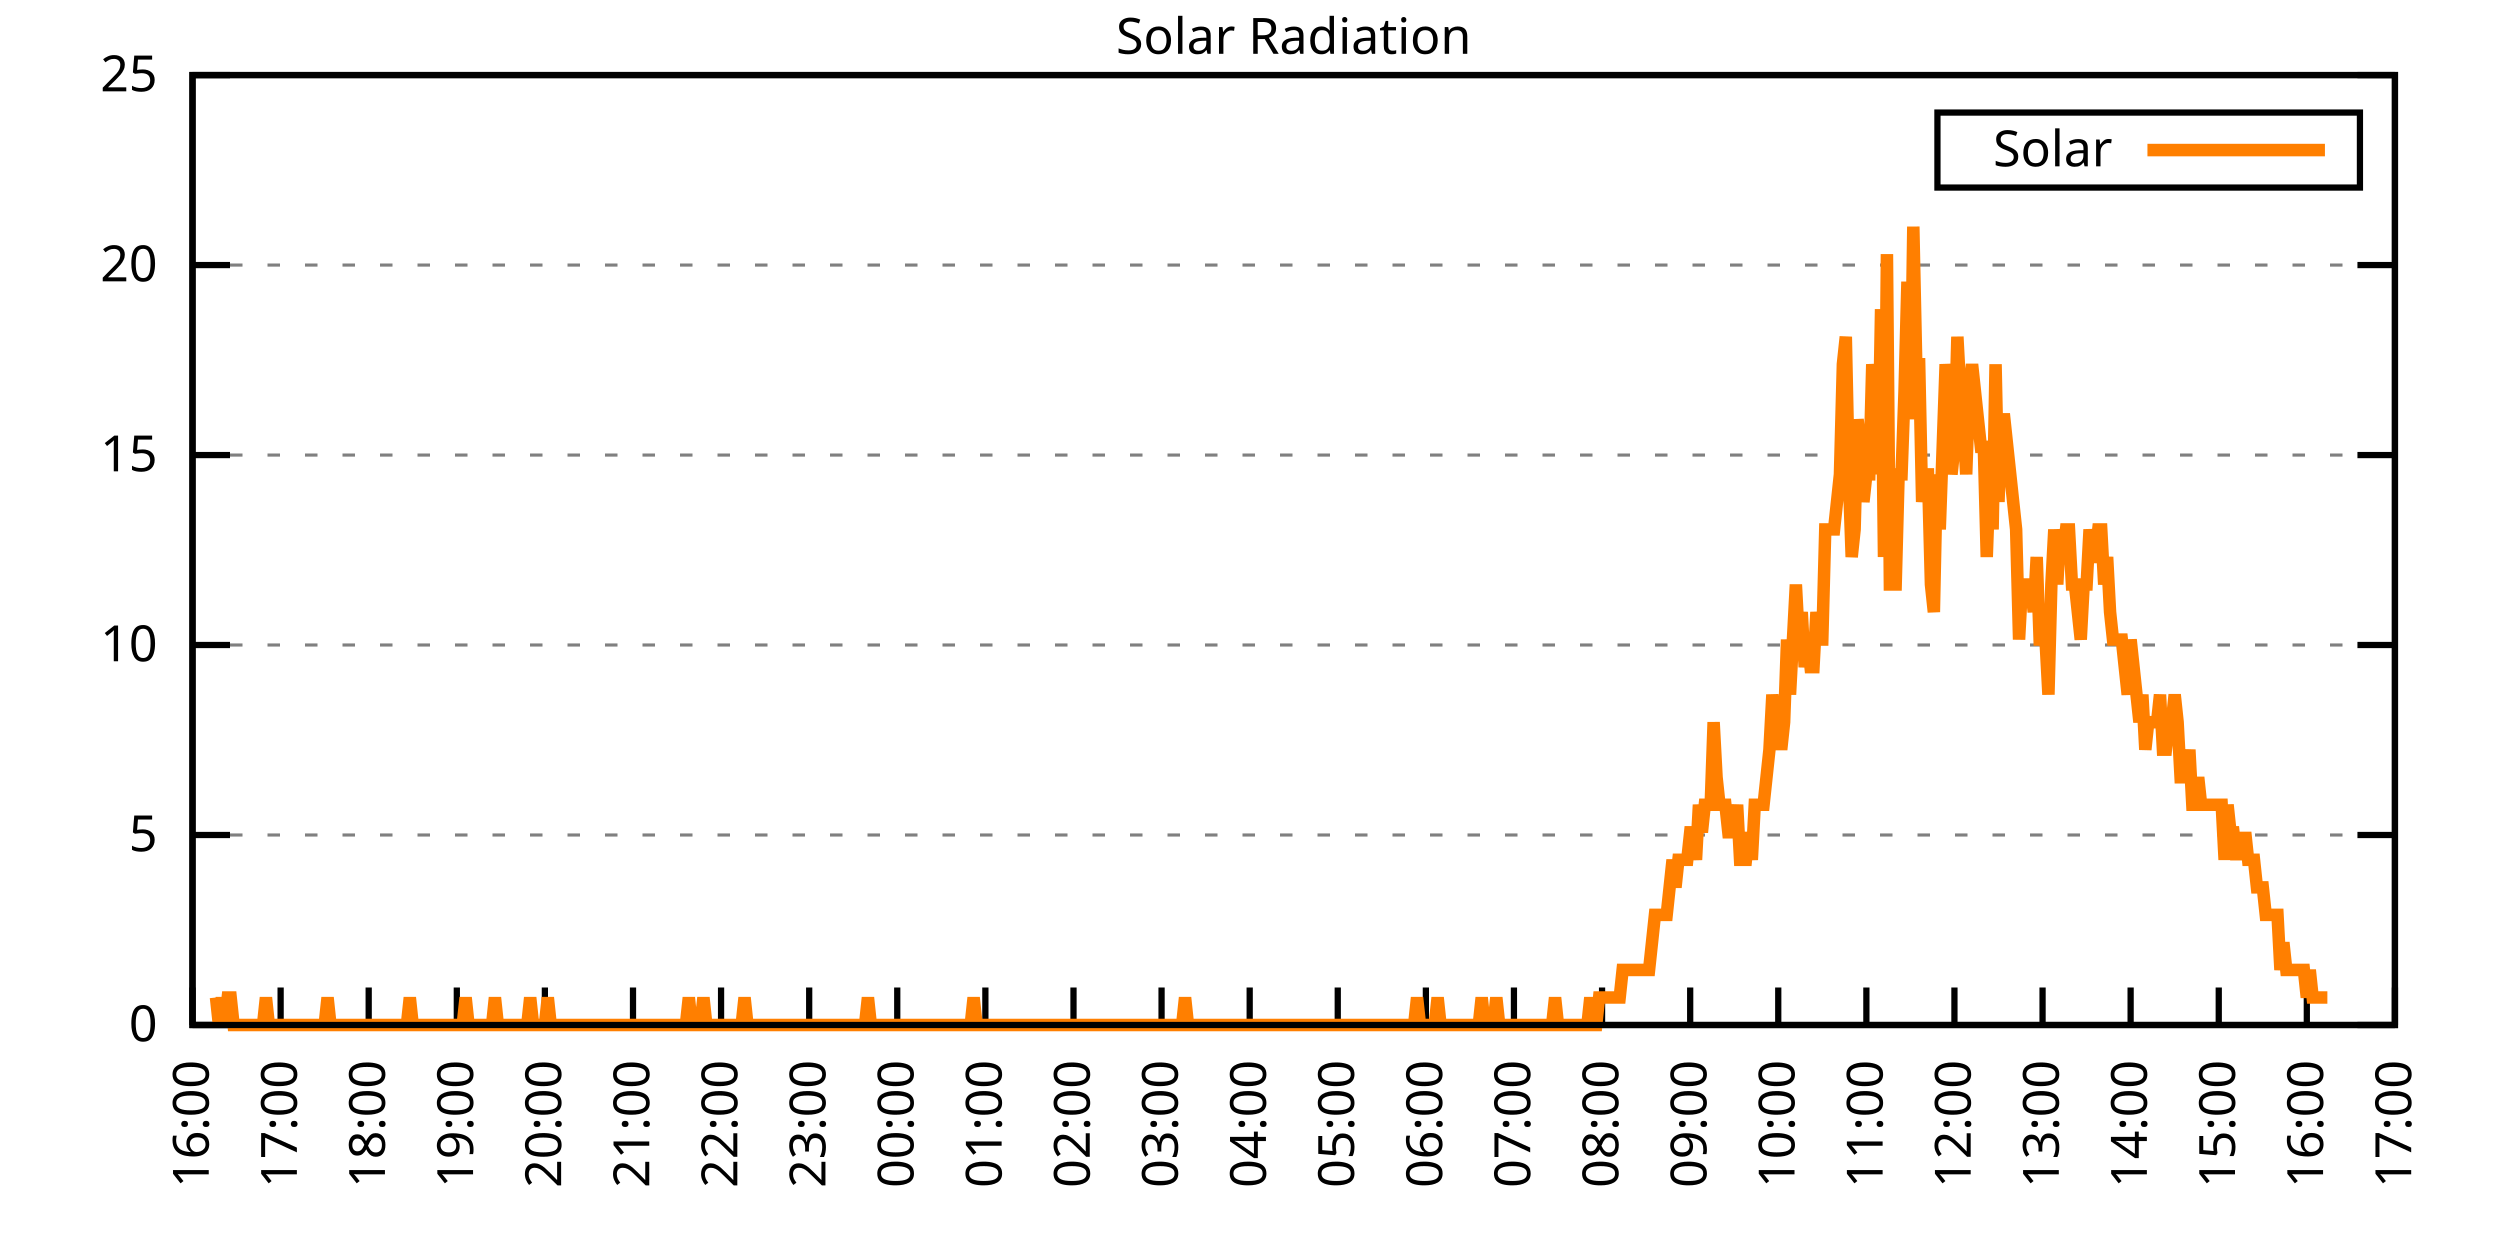
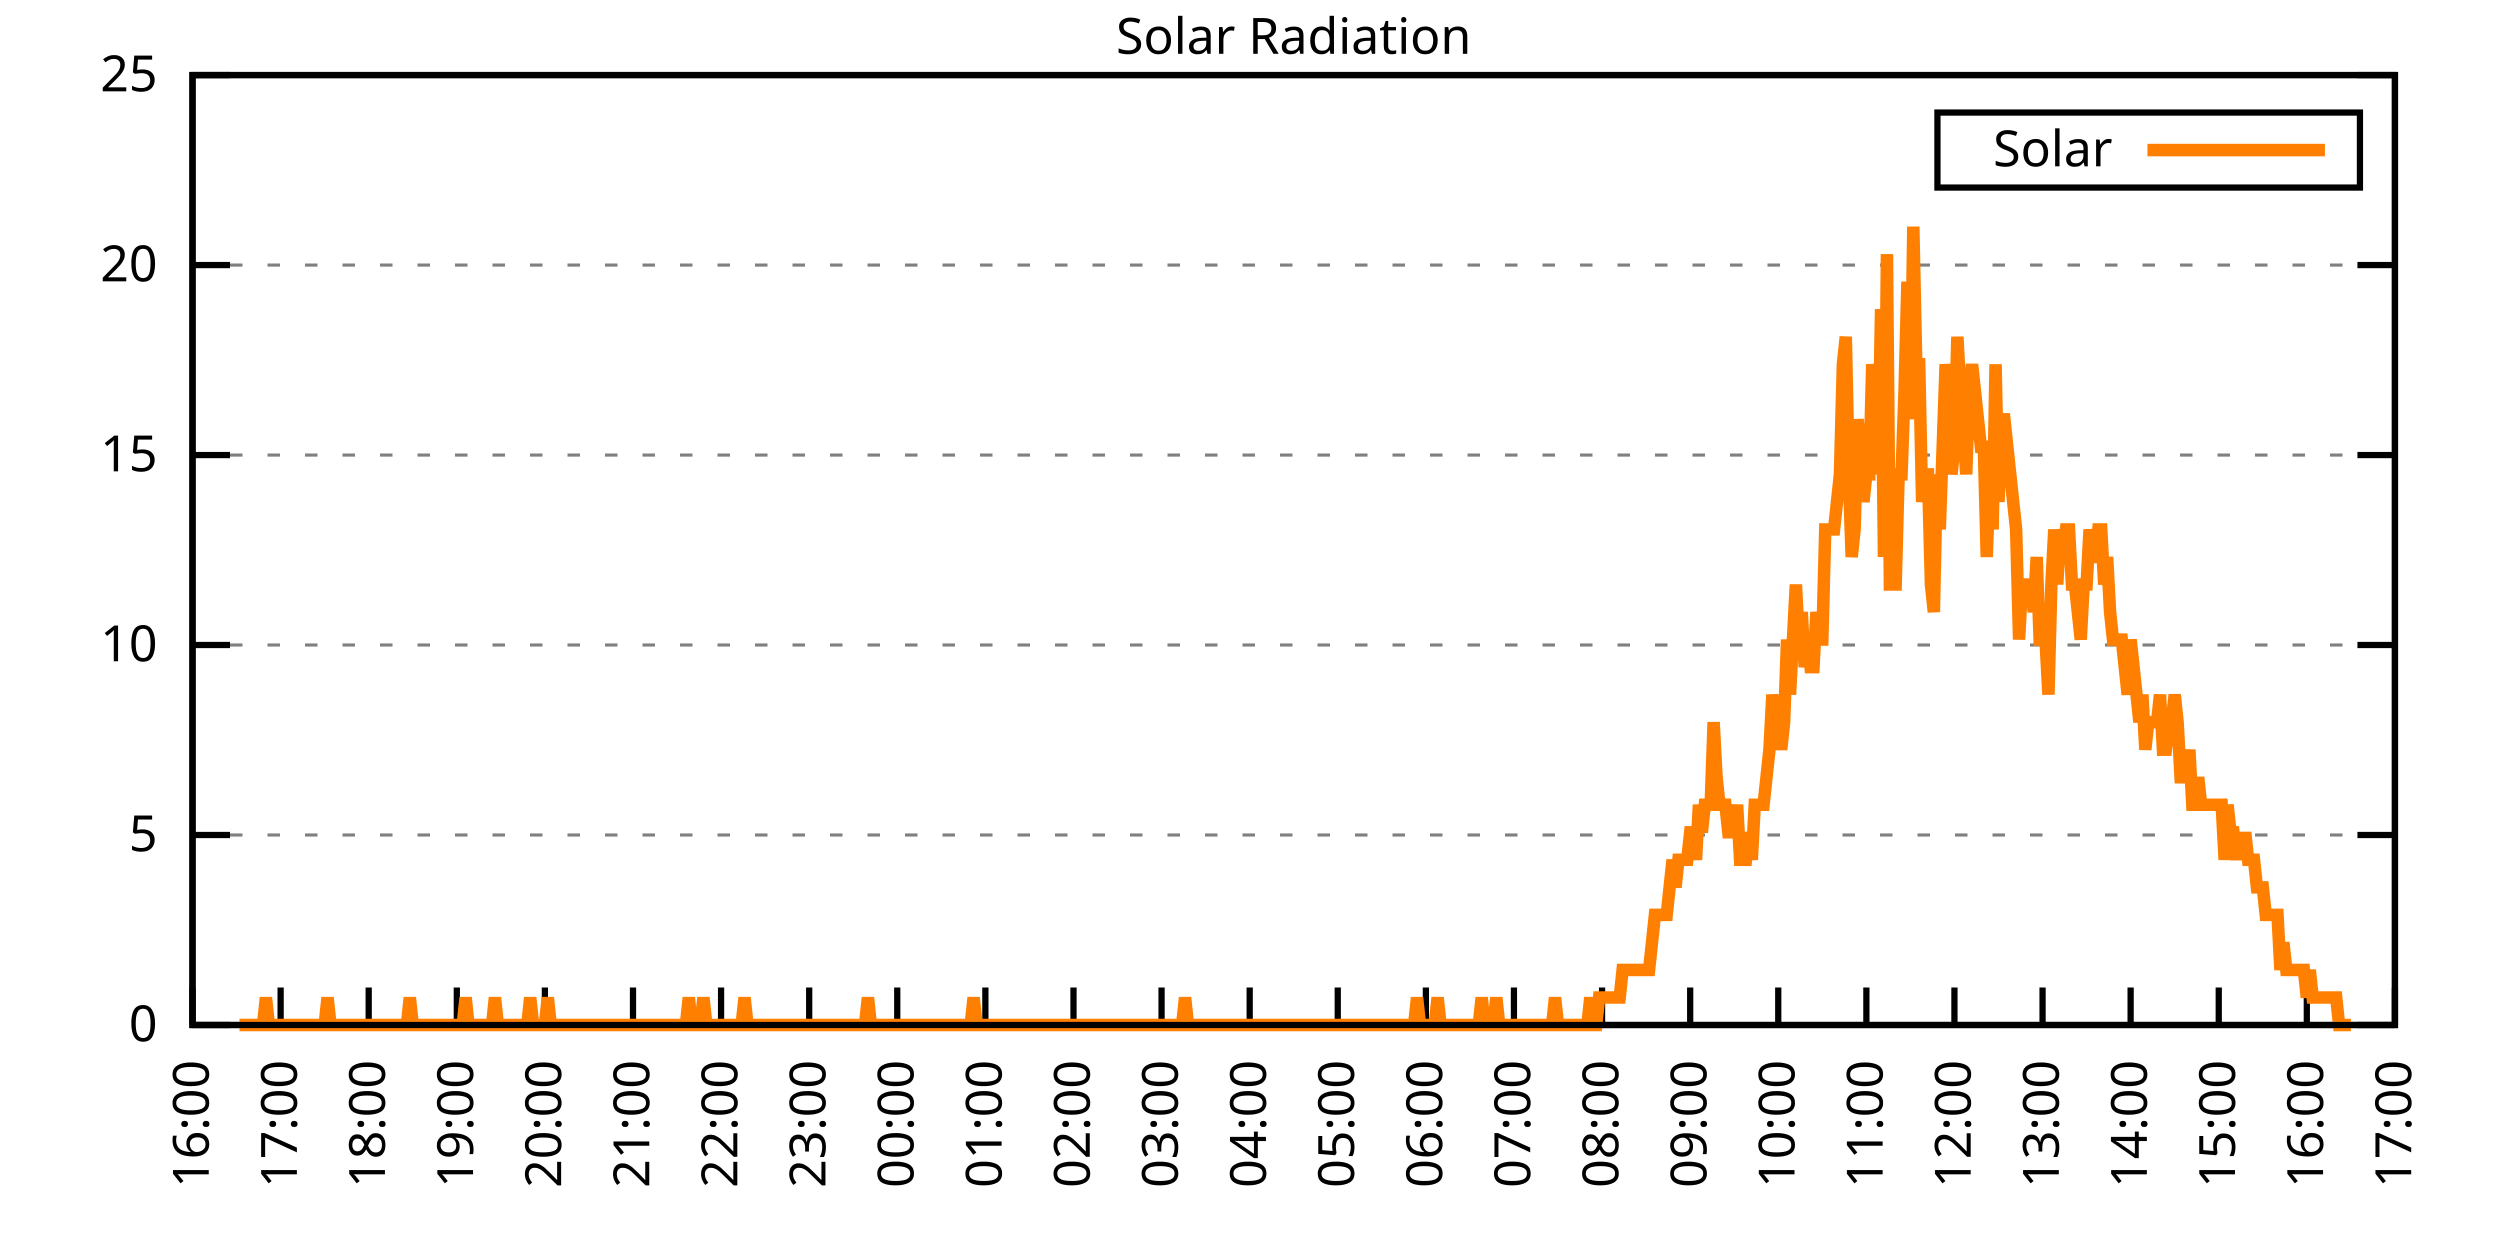
<svg xmlns="http://www.w3.org/2000/svg" xmlns:xlink="http://www.w3.org/1999/xlink" width="400" height="200" viewBox="0 0 400 200">
  <g id="gnuplot_canvas">
    <rect x="0" y="0" width="400" height="200" fill="none" />
    <defs>
      <circle id="gpDot" r="0.5" stroke-width="0.5" stroke="currentColor" />
      <path id="gpPt0" stroke-width="0.333" stroke="currentColor" d="M-1,0 h2 M0,-1 v2" />
      <path id="gpPt1" stroke-width="0.333" stroke="currentColor" d="M-1,-1 L1,1 M1,-1 L-1,1" />
      <path id="gpPt2" stroke-width="0.333" stroke="currentColor" d="M-1,0 L1,0 M0,-1 L0,1 M-1,-1 L1,1 M-1,1 L1,-1" />
      <rect id="gpPt3" stroke-width="0.333" stroke="currentColor" x="-1" y="-1" width="2" height="2" />
      <rect id="gpPt4" stroke-width="0.333" stroke="currentColor" fill="currentColor" x="-1" y="-1" width="2" height="2" />
      <circle id="gpPt5" stroke-width="0.333" stroke="currentColor" cx="0" cy="0" r="1" />
      <use xlink:href="#gpPt5" id="gpPt6" fill="currentColor" stroke="none" />
      <path id="gpPt7" stroke-width="0.333" stroke="currentColor" d="M0,-1.33 L-1.33,0.67 L1.33,0.67 z" />
      <use xlink:href="#gpPt7" id="gpPt8" fill="currentColor" stroke="none" />
      <use xlink:href="#gpPt7" id="gpPt9" stroke="currentColor" transform="rotate(180)" />
      <use xlink:href="#gpPt9" id="gpPt10" fill="currentColor" stroke="none" />
      <use xlink:href="#gpPt3" id="gpPt11" stroke="currentColor" transform="rotate(45)" />
      <use xlink:href="#gpPt11" id="gpPt12" fill="currentColor" stroke="none" />
      <path id="gpPt13" stroke-width="0.333" stroke="currentColor" d="M0,1.330 L1.265,0.411 L0.782,-1.067 L-0.782,-1.076 L-1.265,0.411 z" />
      <use xlink:href="#gpPt13" id="gpPt14" fill="currentColor" stroke="none" />
      <filter id="textbox" filterUnits="objectBoundingBox" x="0" y="0" height="1" width="1">
        <feFlood flood-color="white" flood-opacity="1" result="bgnd" />
        <feComposite in="SourceGraphic" in2="bgnd" operator="atop" />
      </filter>
      <filter id="greybox" filterUnits="objectBoundingBox" x="0" y="0" height="1" width="1">
        <feFlood flood-color="lightgrey" flood-opacity="1" result="grey" />
        <feComposite in="SourceGraphic" in2="grey" operator="atop" />
      </filter>
    </defs>
    <g fill="none" color="white" stroke="currentColor" stroke-width="1.00" stroke-linecap="butt" stroke-linejoin="miter">
</g>
    <g fill="none" color="black" stroke="currentColor" stroke-width="1.00" stroke-linecap="butt" stroke-linejoin="miter">
      <g stroke="none" shape-rendering="crispEdges">
        <polygon fill="rgb(255, 255, 255)" points="30.80,164.00 383.18,164.00 383.18,12.02 30.80,12.02 " />
      </g>
    </g>
    <g fill="none" color="black" stroke="currentColor" stroke-width="1.00" stroke-linecap="butt" stroke-linejoin="miter">
</g>
    <g fill="none" color="black" stroke="black" stroke-width="0.50" stroke-linecap="butt" stroke-linejoin="miter">
</g>
    <g fill="none" color="gray" stroke="currentColor" stroke-width="0.50" stroke-linecap="butt" stroke-linejoin="miter">
      <path stroke="gray" stroke-dasharray="2,4" class="gridline" d="M30.80,164.00 L383.19,164.00  " />
    </g>
    <g fill="none" color="gray" stroke="gray" stroke-width="1.00" stroke-linecap="butt" stroke-linejoin="miter">
</g>
    <g fill="none" color="black" stroke="currentColor" stroke-width="1.00" stroke-linecap="butt" stroke-linejoin="miter">
      <path stroke="black" d="M30.80,164.00 L36.80,164.00 M383.19,164.00 L377.19,164.00  " />
      <g transform="translate(25.20,166.60)" stroke="none" fill="black" font-family="Sans" font-size="8.00" text-anchor="end">
        <text>
          <tspan font-family="Sans"> 0</tspan>
        </text>
      </g>
    </g>
    <g fill="none" color="black" stroke="currentColor" stroke-width="1.00" stroke-linecap="butt" stroke-linejoin="miter">
</g>
    <g fill="none" color="black" stroke="black" stroke-width="0.50" stroke-linecap="butt" stroke-linejoin="miter">
</g>
    <g fill="none" color="gray" stroke="currentColor" stroke-width="0.50" stroke-linecap="butt" stroke-linejoin="miter">
      <path stroke="gray" stroke-dasharray="2,4" class="gridline" d="M30.80,133.60 L383.19,133.60  " />
    </g>
    <g fill="none" color="gray" stroke="gray" stroke-width="1.00" stroke-linecap="butt" stroke-linejoin="miter">
</g>
    <g fill="none" color="black" stroke="currentColor" stroke-width="1.00" stroke-linecap="butt" stroke-linejoin="miter">
      <path stroke="black" d="M30.80,133.60 L36.80,133.60 M383.19,133.60 L377.19,133.60  " />
      <g transform="translate(25.20,136.20)" stroke="none" fill="black" font-family="Sans" font-size="8.00" text-anchor="end">
        <text>
          <tspan font-family="Sans"> 5</tspan>
        </text>
      </g>
    </g>
    <g fill="none" color="black" stroke="currentColor" stroke-width="1.00" stroke-linecap="butt" stroke-linejoin="miter">
</g>
    <g fill="none" color="black" stroke="black" stroke-width="0.50" stroke-linecap="butt" stroke-linejoin="miter">
</g>
    <g fill="none" color="gray" stroke="currentColor" stroke-width="0.50" stroke-linecap="butt" stroke-linejoin="miter">
      <path stroke="gray" stroke-dasharray="2,4" class="gridline" d="M30.80,103.20 L383.19,103.20  " />
    </g>
    <g fill="none" color="gray" stroke="gray" stroke-width="1.00" stroke-linecap="butt" stroke-linejoin="miter">
</g>
    <g fill="none" color="black" stroke="currentColor" stroke-width="1.00" stroke-linecap="butt" stroke-linejoin="miter">
      <path stroke="black" d="M30.80,103.20 L36.80,103.20 M383.19,103.20 L377.19,103.20  " />
      <g transform="translate(25.20,105.80)" stroke="none" fill="black" font-family="Sans" font-size="8.00" text-anchor="end">
        <text>
          <tspan font-family="Sans"> 10</tspan>
        </text>
      </g>
    </g>
    <g fill="none" color="black" stroke="currentColor" stroke-width="1.00" stroke-linecap="butt" stroke-linejoin="miter">
</g>
    <g fill="none" color="black" stroke="black" stroke-width="0.50" stroke-linecap="butt" stroke-linejoin="miter">
</g>
    <g fill="none" color="gray" stroke="currentColor" stroke-width="0.50" stroke-linecap="butt" stroke-linejoin="miter">
      <path stroke="gray" stroke-dasharray="2,4" class="gridline" d="M30.80,72.81 L383.19,72.81  " />
    </g>
    <g fill="none" color="gray" stroke="gray" stroke-width="1.00" stroke-linecap="butt" stroke-linejoin="miter">
</g>
    <g fill="none" color="black" stroke="currentColor" stroke-width="1.00" stroke-linecap="butt" stroke-linejoin="miter">
      <path stroke="black" d="M30.80,72.81 L36.80,72.81 M383.19,72.81 L377.19,72.81  " />
      <g transform="translate(25.20,75.41)" stroke="none" fill="black" font-family="Sans" font-size="8.00" text-anchor="end">
        <text>
          <tspan font-family="Sans"> 15</tspan>
        </text>
      </g>
    </g>
    <g fill="none" color="black" stroke="currentColor" stroke-width="1.00" stroke-linecap="butt" stroke-linejoin="miter">
</g>
    <g fill="none" color="black" stroke="black" stroke-width="0.50" stroke-linecap="butt" stroke-linejoin="miter">
</g>
    <g fill="none" color="gray" stroke="currentColor" stroke-width="0.50" stroke-linecap="butt" stroke-linejoin="miter">
      <path stroke="gray" stroke-dasharray="2,4" class="gridline" d="M30.80,42.41 L383.19,42.41  " />
    </g>
    <g fill="none" color="gray" stroke="gray" stroke-width="1.00" stroke-linecap="butt" stroke-linejoin="miter">
</g>
    <g fill="none" color="black" stroke="currentColor" stroke-width="1.00" stroke-linecap="butt" stroke-linejoin="miter">
      <path stroke="black" d="M30.80,42.41 L36.80,42.41 M383.19,42.41 L377.19,42.41  " />
      <g transform="translate(25.20,45.01)" stroke="none" fill="black" font-family="Sans" font-size="8.00" text-anchor="end">
        <text>
          <tspan font-family="Sans"> 20</tspan>
        </text>
      </g>
    </g>
    <g fill="none" color="black" stroke="currentColor" stroke-width="1.00" stroke-linecap="butt" stroke-linejoin="miter">
</g>
    <g fill="none" color="black" stroke="black" stroke-width="0.50" stroke-linecap="butt" stroke-linejoin="miter">
</g>
    <g fill="none" color="gray" stroke="currentColor" stroke-width="0.50" stroke-linecap="butt" stroke-linejoin="miter">
      <path stroke="gray" stroke-dasharray="2,4" class="gridline" d="M30.80,12.01 L383.19,12.01  " />
    </g>
    <g fill="none" color="gray" stroke="gray" stroke-width="1.00" stroke-linecap="butt" stroke-linejoin="miter">
</g>
    <g fill="none" color="black" stroke="currentColor" stroke-width="1.00" stroke-linecap="butt" stroke-linejoin="miter">
      <path stroke="black" d="M30.80,12.01 L36.80,12.01 M383.19,12.01 L377.19,12.01  " />
      <g transform="translate(25.20,14.61)" stroke="none" fill="black" font-family="Sans" font-size="8.00" text-anchor="end">
        <text>
          <tspan font-family="Sans"> 25</tspan>
        </text>
      </g>
    </g>
    <g fill="none" color="black" stroke="currentColor" stroke-width="1.00" stroke-linecap="butt" stroke-linejoin="miter">
      <path stroke="black" d="M30.80,164.00 L30.80,158.00  " />
      <g transform="translate(33.40,169.60) rotate(270.00)" stroke="none" fill="black" font-family="Sans" font-size="8.00" text-anchor="end">
        <text>
          <tspan font-family="Sans">16:00</tspan>
        </text>
      </g>
    </g>
    <g fill="none" color="black" stroke="currentColor" stroke-width="1.00" stroke-linecap="butt" stroke-linejoin="miter">
      <path stroke="black" d="M44.90,164.00 L44.90,158.00  " />
      <g transform="translate(47.50,169.60) rotate(270.00)" stroke="none" fill="black" font-family="Sans" font-size="8.00" text-anchor="end">
        <text>
          <tspan font-family="Sans">17:00</tspan>
        </text>
      </g>
    </g>
    <g fill="none" color="black" stroke="currentColor" stroke-width="1.00" stroke-linecap="butt" stroke-linejoin="miter">
      <path stroke="black" d="M58.99,164.00 L58.99,158.00  " />
      <g transform="translate(61.59,169.60) rotate(270.00)" stroke="none" fill="black" font-family="Sans" font-size="8.00" text-anchor="end">
        <text>
          <tspan font-family="Sans">18:00</tspan>
        </text>
      </g>
    </g>
    <g fill="none" color="black" stroke="currentColor" stroke-width="1.00" stroke-linecap="butt" stroke-linejoin="miter">
      <path stroke="black" d="M73.09,164.00 L73.09,158.00  " />
      <g transform="translate(75.69,169.60) rotate(270.00)" stroke="none" fill="black" font-family="Sans" font-size="8.00" text-anchor="end">
        <text>
          <tspan font-family="Sans">19:00</tspan>
        </text>
      </g>
    </g>
    <g fill="none" color="black" stroke="currentColor" stroke-width="1.00" stroke-linecap="butt" stroke-linejoin="miter">
      <path stroke="black" d="M87.18,164.00 L87.18,158.00  " />
      <g transform="translate(89.78,169.60) rotate(270.00)" stroke="none" fill="black" font-family="Sans" font-size="8.00" text-anchor="end">
        <text>
          <tspan font-family="Sans">20:00</tspan>
        </text>
      </g>
    </g>
    <g fill="none" color="black" stroke="currentColor" stroke-width="1.00" stroke-linecap="butt" stroke-linejoin="miter">
      <path stroke="black" d="M101.28,164.00 L101.28,158.00  " />
      <g transform="translate(103.88,169.60) rotate(270.00)" stroke="none" fill="black" font-family="Sans" font-size="8.00" text-anchor="end">
        <text>
          <tspan font-family="Sans">21:00</tspan>
        </text>
      </g>
    </g>
    <g fill="none" color="black" stroke="currentColor" stroke-width="1.00" stroke-linecap="butt" stroke-linejoin="miter">
      <path stroke="black" d="M115.37,164.00 L115.37,158.00  " />
      <g transform="translate(117.97,169.60) rotate(270.00)" stroke="none" fill="black" font-family="Sans" font-size="8.00" text-anchor="end">
        <text>
          <tspan font-family="Sans">22:00</tspan>
        </text>
      </g>
    </g>
    <g fill="none" color="black" stroke="currentColor" stroke-width="1.00" stroke-linecap="butt" stroke-linejoin="miter">
      <path stroke="black" d="M129.47,164.00 L129.47,158.00  " />
      <g transform="translate(132.07,169.60) rotate(270.00)" stroke="none" fill="black" font-family="Sans" font-size="8.00" text-anchor="end">
        <text>
          <tspan font-family="Sans">23:00</tspan>
        </text>
      </g>
    </g>
    <g fill="none" color="black" stroke="currentColor" stroke-width="1.00" stroke-linecap="butt" stroke-linejoin="miter">
      <path stroke="black" d="M143.56,164.00 L143.56,158.00  " />
      <g transform="translate(146.16,169.60) rotate(270.00)" stroke="none" fill="black" font-family="Sans" font-size="8.00" text-anchor="end">
        <text>
          <tspan font-family="Sans">00:00</tspan>
        </text>
      </g>
    </g>
    <g fill="none" color="black" stroke="currentColor" stroke-width="1.00" stroke-linecap="butt" stroke-linejoin="miter">
      <path stroke="black" d="M157.66,164.00 L157.66,158.00  " />
      <g transform="translate(160.26,169.60) rotate(270.00)" stroke="none" fill="black" font-family="Sans" font-size="8.00" text-anchor="end">
        <text>
          <tspan font-family="Sans">01:00</tspan>
        </text>
      </g>
    </g>
    <g fill="none" color="black" stroke="currentColor" stroke-width="1.00" stroke-linecap="butt" stroke-linejoin="miter">
      <path stroke="black" d="M171.76,164.00 L171.76,158.00  " />
      <g transform="translate(174.36,169.60) rotate(270.00)" stroke="none" fill="black" font-family="Sans" font-size="8.00" text-anchor="end">
        <text>
          <tspan font-family="Sans">02:00</tspan>
        </text>
      </g>
    </g>
    <g fill="none" color="black" stroke="currentColor" stroke-width="1.00" stroke-linecap="butt" stroke-linejoin="miter">
      <path stroke="black" d="M185.85,164.00 L185.85,158.00  " />
      <g transform="translate(188.45,169.60) rotate(270.00)" stroke="none" fill="black" font-family="Sans" font-size="8.00" text-anchor="end">
        <text>
          <tspan font-family="Sans">03:00</tspan>
        </text>
      </g>
    </g>
    <g fill="none" color="black" stroke="currentColor" stroke-width="1.00" stroke-linecap="butt" stroke-linejoin="miter">
      <path stroke="black" d="M199.95,164.00 L199.95,158.00  " />
      <g transform="translate(202.55,169.60) rotate(270.00)" stroke="none" fill="black" font-family="Sans" font-size="8.00" text-anchor="end">
        <text>
          <tspan font-family="Sans">04:00</tspan>
        </text>
      </g>
    </g>
    <g fill="none" color="black" stroke="currentColor" stroke-width="1.00" stroke-linecap="butt" stroke-linejoin="miter">
      <path stroke="black" d="M214.04,164.00 L214.04,158.00  " />
      <g transform="translate(216.64,169.60) rotate(270.00)" stroke="none" fill="black" font-family="Sans" font-size="8.00" text-anchor="end">
        <text>
          <tspan font-family="Sans">05:00</tspan>
        </text>
      </g>
    </g>
    <g fill="none" color="black" stroke="currentColor" stroke-width="1.00" stroke-linecap="butt" stroke-linejoin="miter">
      <path stroke="black" d="M228.14,164.00 L228.14,158.00  " />
      <g transform="translate(230.74,169.60) rotate(270.00)" stroke="none" fill="black" font-family="Sans" font-size="8.00" text-anchor="end">
        <text>
          <tspan font-family="Sans">06:00</tspan>
        </text>
      </g>
    </g>
    <g fill="none" color="black" stroke="currentColor" stroke-width="1.00" stroke-linecap="butt" stroke-linejoin="miter">
      <path stroke="black" d="M242.23,164.00 L242.23,158.00  " />
      <g transform="translate(244.83,169.60) rotate(270.00)" stroke="none" fill="black" font-family="Sans" font-size="8.00" text-anchor="end">
        <text>
          <tspan font-family="Sans">07:00</tspan>
        </text>
      </g>
    </g>
    <g fill="none" color="black" stroke="currentColor" stroke-width="1.00" stroke-linecap="butt" stroke-linejoin="miter">
      <path stroke="black" d="M256.33,164.00 L256.33,158.00  " />
      <g transform="translate(258.93,169.60) rotate(270.00)" stroke="none" fill="black" font-family="Sans" font-size="8.00" text-anchor="end">
        <text>
          <tspan font-family="Sans">08:00</tspan>
        </text>
      </g>
    </g>
    <g fill="none" color="black" stroke="currentColor" stroke-width="1.00" stroke-linecap="butt" stroke-linejoin="miter">
      <path stroke="black" d="M270.43,164.00 L270.43,158.00  " />
      <g transform="translate(273.03,169.60) rotate(270.00)" stroke="none" fill="black" font-family="Sans" font-size="8.00" text-anchor="end">
        <text>
          <tspan font-family="Sans">09:00</tspan>
        </text>
      </g>
    </g>
    <g fill="none" color="black" stroke="currentColor" stroke-width="1.00" stroke-linecap="butt" stroke-linejoin="miter">
      <path stroke="black" d="M284.52,164.00 L284.52,158.00  " />
      <g transform="translate(287.12,169.60) rotate(270.00)" stroke="none" fill="black" font-family="Sans" font-size="8.00" text-anchor="end">
        <text>
          <tspan font-family="Sans">10:00</tspan>
        </text>
      </g>
    </g>
    <g fill="none" color="black" stroke="currentColor" stroke-width="1.00" stroke-linecap="butt" stroke-linejoin="miter">
      <path stroke="black" d="M298.62,164.00 L298.62,158.00  " />
      <g transform="translate(301.22,169.60) rotate(270.00)" stroke="none" fill="black" font-family="Sans" font-size="8.00" text-anchor="end">
        <text>
          <tspan font-family="Sans">11:00</tspan>
        </text>
      </g>
    </g>
    <g fill="none" color="black" stroke="currentColor" stroke-width="1.00" stroke-linecap="butt" stroke-linejoin="miter">
      <path stroke="black" d="M312.71,164.00 L312.71,158.00  " />
      <g transform="translate(315.31,169.60) rotate(270.00)" stroke="none" fill="black" font-family="Sans" font-size="8.00" text-anchor="end">
        <text>
          <tspan font-family="Sans">12:00</tspan>
        </text>
      </g>
    </g>
    <g fill="none" color="black" stroke="currentColor" stroke-width="1.00" stroke-linecap="butt" stroke-linejoin="miter">
      <path stroke="black" d="M326.81,164.00 L326.81,158.00  " />
      <g transform="translate(329.41,169.60) rotate(270.00)" stroke="none" fill="black" font-family="Sans" font-size="8.00" text-anchor="end">
        <text>
          <tspan font-family="Sans">13:00</tspan>
        </text>
      </g>
    </g>
    <g fill="none" color="black" stroke="currentColor" stroke-width="1.00" stroke-linecap="butt" stroke-linejoin="miter">
      <path stroke="black" d="M340.90,164.00 L340.90,158.00  " />
      <g transform="translate(343.50,169.60) rotate(270.00)" stroke="none" fill="black" font-family="Sans" font-size="8.00" text-anchor="end">
        <text>
          <tspan font-family="Sans">14:00</tspan>
        </text>
      </g>
    </g>
    <g fill="none" color="black" stroke="currentColor" stroke-width="1.00" stroke-linecap="butt" stroke-linejoin="miter">
      <path stroke="black" d="M355.00,164.00 L355.00,158.00  " />
      <g transform="translate(357.60,169.60) rotate(270.00)" stroke="none" fill="black" font-family="Sans" font-size="8.00" text-anchor="end">
        <text>
          <tspan font-family="Sans">15:00</tspan>
        </text>
      </g>
    </g>
    <g fill="none" color="black" stroke="currentColor" stroke-width="1.00" stroke-linecap="butt" stroke-linejoin="miter">
      <path stroke="black" d="M369.09,164.00 L369.09,158.00  " />
      <g transform="translate(371.69,169.60) rotate(270.00)" stroke="none" fill="black" font-family="Sans" font-size="8.00" text-anchor="end">
        <text>
          <tspan font-family="Sans">16:00</tspan>
        </text>
      </g>
    </g>
    <g fill="none" color="black" stroke="currentColor" stroke-width="1.00" stroke-linecap="butt" stroke-linejoin="miter">
      <path stroke="black" d="M383.19,164.00 L383.19,158.00  " />
      <g transform="translate(385.79,169.60) rotate(270.00)" stroke="none" fill="black" font-family="Sans" font-size="8.00" text-anchor="end">
        <text>
          <tspan font-family="Sans">17:00</tspan>
        </text>
      </g>
    </g>
    <g fill="none" color="black" stroke="currentColor" stroke-width="1.00" stroke-linecap="butt" stroke-linejoin="miter">
</g>
    <g fill="none" color="black" stroke="currentColor" stroke-width="1.00" stroke-linecap="butt" stroke-linejoin="miter">
      <path stroke="black" d="M30.80,12.01 L30.80,164.00 L383.19,164.00 L383.19,12.01 L30.80,12.01 Z  " />
    </g>
    <g fill="none" color="black" stroke="currentColor" stroke-width="1.00" stroke-linecap="butt" stroke-linejoin="miter">
</g>
    <g fill="none" color="black" stroke="currentColor" stroke-width="1.00" stroke-linecap="butt" stroke-linejoin="miter">
      <path stroke="black" d="M309.99,30.01 L309.99,18.01 L377.59,18.01 L377.59,30.01 L309.99,30.01 Z  " />
    </g>
    <g id="Solar_Radiation_plot_1">
      <g fill="none" color="white" stroke="black" stroke-width="2.00" stroke-linecap="butt" stroke-linejoin="miter">
</g>
      <g fill="none" color="black" stroke="currentColor" stroke-width="2.00" stroke-linecap="butt" stroke-linejoin="miter">
        <g transform="translate(337.99,26.61)" stroke="none" fill="black" font-family="Sans" font-size="8.00" text-anchor="end">
          <text>
            <tspan font-family="Sans">Solar</tspan>
          </text>
        </g>
      </g>
      <g fill="none" color="black" stroke="currentColor" stroke-width="2.00" stroke-linecap="butt" stroke-linejoin="miter">
-         <path stroke="rgb(255, 127,   0)" d="M343.59,24.01 L371.99,24.01 M34.56,159.60 L35.03,164.00 L35.50,159.60 L35.97,164.00 L36.44,159.60 L36.91,159.60   L37.38,164.00 L37.85,164.00 L38.32,164.00 L38.79,164.00 L39.26,164.00 L39.73,164.00 L40.20,164.00 L40.67,164.00   L41.14,164.00 L41.61,164.00 L42.08,164.00 L42.55,159.60 L43.02,164.00 L43.49,164.00 L43.96,164.00 L44.43,164.00   L44.90,164.00 L45.37,164.00 L45.84,164.00 L46.31,164.00 L46.78,164.00 L47.24,164.00 L47.71,164.00 L48.18,164.00   L48.65,164.00 L49.12,164.00 L49.59,164.00 L50.06,164.00 L50.53,164.00 L51.00,164.00 L51.47,164.00 L51.94,164.00   L52.41,159.60 L52.88,164.00 L53.35,164.00 L53.82,164.00 L54.29,164.00 L54.76,164.00 L55.23,164.00 L55.70,164.00   L56.17,164.00 L56.64,164.00 L57.11,164.00 L57.58,164.00 L58.05,164.00 L58.52,164.00 L58.99,164.00 L59.46,164.00   L59.93,164.00 L60.40,164.00 L60.87,164.00 L61.34,164.00 L61.81,164.00 L62.28,164.00 L62.75,164.00 L63.22,164.00   L63.69,164.00 L64.16,164.00 L64.63,164.00 L65.10,164.00 L65.57,159.60 L66.04,164.00 L66.51,164.00 L66.98,164.00   L67.45,164.00 L67.92,164.00 L68.39,164.00 L68.86,164.00 L69.33,164.00 L69.80,164.00 L70.27,164.00 L70.74,164.00   L71.21,164.00 L71.68,164.00 L72.15,164.00 L72.62,164.00 L73.09,164.00 L73.56,164.00 L74.03,164.00 L74.50,159.60   L74.97,164.00 L75.44,164.00 L75.91,164.00 L76.38,164.00 L76.85,164.00 L77.32,164.00 L77.79,164.00 L78.26,164.00   L78.73,164.00 L79.19,159.60 L79.66,164.00 L80.13,164.00 L80.60,164.00 L81.07,164.00 L81.54,164.00 L82.01,164.00   L82.48,164.00 L82.95,164.00 L83.42,164.00 L83.89,164.00 L84.36,164.00 L84.83,159.60 L85.30,164.00 L85.77,164.00   L86.24,164.00 L86.71,164.00 L87.18,164.00 L87.65,159.60 L88.12,164.00 L88.59,164.00 L89.06,164.00 L89.53,164.00   L90.00,164.00 L90.47,164.00 L90.94,164.00 L91.41,164.00 L91.88,164.00 L92.35,164.00 L92.82,164.00 L93.29,164.00   L93.76,164.00 L94.23,164.00 L94.70,164.00 L95.17,164.00 L95.64,164.00 L96.11,164.00 L96.58,164.00 L97.05,164.00   L97.52,164.00 L97.99,164.00 L98.46,164.00 L98.93,164.00 L99.40,164.00 L99.87,164.00 L100.34,164.00 L100.81,164.00   L101.28,164.00 L101.75,164.00 L102.22,164.00 L102.69,164.00 L103.16,164.00 L103.63,164.00 L104.10,164.00 L104.57,164.00   L105.04,164.00 L105.51,164.00 L105.98,164.00 L106.45,164.00 L106.92,164.00 L107.39,164.00 L107.86,164.00 L108.33,164.00   L108.80,164.00 L109.27,164.00 L109.74,164.00 L110.21,159.60 L110.68,164.00 L111.14,164.00 L111.61,164.00 L112.08,164.00   L112.55,159.60 L113.02,164.00 L113.49,164.00 L113.96,164.00 L114.43,164.00 L114.90,164.00 L115.37,164.00 L115.84,164.00   L116.31,164.00 L116.78,164.00 L117.25,164.00 L117.72,164.00 L118.19,164.00 L118.66,164.00 L119.13,159.60 L119.60,164.00   L120.07,164.00 L120.54,164.00 L121.01,164.00 L121.48,164.00 L121.95,164.00 L122.42,164.00 L122.89,164.00 L123.36,164.00   L123.83,164.00 L124.30,164.00 L124.77,164.00 L125.24,164.00 L125.71,164.00 L126.18,164.00 L126.65,164.00 L127.12,164.00   L127.59,164.00 L128.06,164.00 L128.53,164.00 L129.00,164.00 L129.47,164.00 L129.94,164.00 L130.41,164.00 L130.88,164.00   L131.35,164.00 L131.82,164.00 L132.29,164.00 L132.76,164.00 L133.23,164.00 L133.70,164.00 L134.17,164.00 L134.64,164.00   L135.11,164.00 L135.58,164.00 L136.05,164.00 L136.52,164.00 L136.99,164.00 L137.46,164.00 L137.93,164.00 L138.40,164.00   L138.87,159.60 L139.34,164.00 L139.81,164.00 L140.28,164.00 L140.75,164.00 L141.22,164.00 L141.69,164.00 L142.16,164.00   L142.63,164.00 L143.09,164.00 L143.56,164.00 L144.03,164.00 L144.50,164.00 L144.97,164.00 L145.44,164.00 L145.91,164.00   L146.38,164.00 L146.85,164.00 L147.32,164.00 L147.79,164.00 L148.26,164.00 L148.73,164.00 L149.20,164.00 L149.67,164.00   L150.14,164.00 L150.61,164.00 L151.08,164.00 L151.55,164.00 L152.02,164.00 L152.49,164.00 L152.96,164.00 L153.43,164.00   L153.90,164.00 L154.37,164.00 L154.84,164.00 L155.31,164.00 L155.78,159.60 L156.25,164.00 L156.72,164.00 L157.19,164.00   L157.66,164.00 L158.13,164.00 L158.60,164.00 L159.07,164.00 L159.54,164.00 L160.01,164.00 L160.48,164.00 L160.95,164.00   L161.42,164.00 L161.89,164.00 L162.36,164.00 L162.83,164.00 L163.30,164.00 L163.77,164.00 L164.24,164.00 L164.71,164.00   L165.18,164.00 L165.65,164.00 L166.12,164.00 L166.59,164.00 L167.06,164.00 L167.53,164.00 L168.00,164.00 L168.47,164.00   L168.94,164.00 L169.41,164.00 L169.88,164.00 L170.35,164.00 L170.82,164.00 L171.29,164.00 L171.76,164.00 L172.23,164.00   L172.70,164.00 L173.17,164.00 L173.64,164.00 L174.11,164.00 L174.58,164.00 L175.04,164.00 L175.51,164.00 L175.98,164.00   L176.45,164.00 L176.92,164.00 L177.39,164.00 L177.86,164.00 L178.33,164.00 L178.80,164.00 L179.27,164.00 L179.74,164.00   L180.21,164.00 L180.68,164.00 L181.15,164.00 L181.62,164.00 L182.09,164.00 L182.56,164.00 L183.03,164.00 L183.50,164.00   L183.97,164.00 L184.44,164.00 L184.91,164.00 L185.38,164.00 L185.85,164.00 L186.32,164.00 L186.79,164.00 L187.26,164.00   L187.73,164.00 L188.20,164.00 L188.67,164.00 L189.14,164.00 L189.61,159.60 L190.08,164.00 L190.55,164.00 L191.02,164.00   L191.49,164.00 L191.96,164.00 L192.43,164.00 L192.90,164.00 L193.37,164.00 L193.84,164.00 L194.31,164.00 L194.78,164.00   L195.25,164.00 L195.72,164.00 L196.19,164.00 L196.66,164.00 L197.13,164.00 L197.60,164.00 L198.07,164.00 L198.54,164.00   L199.01,164.00 L199.48,164.00 L199.95,164.00 L200.42,164.00 L200.89,164.00 L201.36,164.00 L201.83,164.00 L202.30,164.00   L202.77,164.00 L203.24,164.00 L203.71,164.00 L204.18,164.00 L204.65,164.00 L205.12,164.00 L205.59,164.00 L206.06,164.00   L206.53,164.00 L207.00,164.00 L207.46,164.00 L207.93,164.00 L208.40,164.00 L208.87,164.00 L209.34,164.00 L209.81,164.00   L210.28,164.00 L210.75,164.00 L211.22,164.00 L211.69,164.00 L212.16,164.00 L212.63,164.00 L213.10,164.00 L213.57,164.00   L214.04,164.00 L214.51,164.00 L214.98,164.00 L215.45,164.00 L215.92,164.00 L216.39,164.00 L216.86,164.00 L217.33,164.00   L217.80,164.00 L218.27,164.00 L218.74,164.00 L219.21,164.00 L219.68,164.00 L220.15,164.00 L220.62,164.00 L221.09,164.00   L221.56,164.00 L222.03,164.00 L222.50,164.00 L222.97,164.00 L223.44,164.00 L223.91,164.00 L224.38,164.00 L224.85,164.00   L225.32,164.00 L225.79,164.00 L226.26,164.00 L226.73,159.60 L227.20,164.00 L227.67,164.00 L228.14,164.00 L228.61,164.00   L229.08,164.00 L229.55,164.00 L230.02,159.60 L230.49,164.00 L230.96,164.00 L231.43,164.00 L231.90,164.00 L232.37,164.00   L232.84,164.00 L233.31,164.00 L233.78,164.00 L234.25,164.00 L234.72,164.00 L235.19,164.00 L235.66,164.00 L236.13,164.00   L236.60,164.00 L237.07,159.60 L237.54,164.00 L238.01,164.00 L238.48,164.00 L238.95,164.00 L239.41,159.60 L239.88,164.00   L240.35,164.00 L240.82,164.00 L241.29,164.00 L241.76,164.00 L242.23,164.00 L242.70,164.00 L243.17,164.00 L243.64,164.00   L244.11,164.00 L244.58,164.00 L245.05,164.00 L245.52,164.00 L245.99,164.00 L246.46,164.00 L246.93,164.00 L247.40,164.00   L247.87,164.00 L248.34,164.00 L248.81,159.60 L249.28,164.00 L249.75,164.00 L250.22,164.00 L250.69,164.00 L251.16,164.00   L251.63,164.00 L252.10,164.00 L252.57,164.00 L253.04,164.00 L253.51,164.00 L253.98,164.00 L254.45,159.60 L254.92,164.00   L255.39,164.00 L255.86,159.60 L256.33,159.60 L256.80,159.60 L257.27,159.60 L257.74,159.60 L258.21,159.60 L258.68,159.60   L259.15,159.60 L259.62,155.19 L260.09,155.19 L260.56,155.19 L261.03,155.19 L261.50,155.19 L261.97,155.19 L262.44,155.19   L262.91,155.19 L263.38,155.19 L263.85,155.19 L264.32,150.79 L264.79,146.38 L265.26,146.38 L265.73,146.38 L266.20,146.38   L266.67,146.38 L267.14,141.98 L267.61,137.57 L268.08,141.98 L268.55,137.57 L269.02,137.57 L269.49,137.57 L269.96,137.57   L270.43,133.17 L270.90,133.17 L271.36,137.57 L271.83,128.76 L272.30,133.17 L272.77,128.76 L273.24,128.76 L273.71,128.76   L274.18,115.55 L274.65,124.36 L275.12,128.76 L275.59,128.76 L276.06,128.76 L276.53,133.17 L277.00,133.17 L277.47,133.17   L277.94,128.76 L278.41,137.57 L278.88,137.57 L279.35,137.57 L279.82,133.17 L280.29,137.57 L280.76,128.76 L281.23,128.76   L281.70,128.76 L282.17,128.76 L282.64,124.36 L283.11,119.95 L283.58,111.14 L284.05,115.55 L284.52,115.55 L284.99,119.95   L285.46,115.55 L285.93,102.33 L286.40,111.14 L286.87,102.33 L287.34,93.52 L287.81,102.33 L288.28,97.93 L288.75,106.74   L289.22,102.33 L289.69,106.74 L290.16,106.74 L290.63,97.93 L291.10,102.33 L291.57,102.33 L292.04,84.71 L292.51,84.71   L292.98,84.71 L293.45,84.71 L293.92,80.31 L294.39,75.90 L294.86,58.28 L295.33,53.88 L295.80,75.90 L296.27,89.12   L296.74,84.71 L297.21,67.09 L297.68,71.50 L298.15,80.31 L298.62,75.90 L299.09,75.90 L299.56,58.28 L300.03,62.69   L300.50,75.90 L300.97,49.47 L301.44,89.12 L301.91,40.66 L302.38,93.52 L302.85,93.52 L303.31,93.52 L303.78,75.90   L304.25,75.90 L304.72,62.69 L305.19,45.07 L305.66,67.09 L306.13,36.26 L306.60,58.28 L307.07,58.28 L307.54,80.31   L308.01,75.90 L308.48,75.90 L308.95,93.52 L309.42,97.93 L309.89,75.90 L310.36,84.71 L310.83,71.50 L311.30,58.28   L311.77,62.69 L312.24,75.90 L312.71,71.50 L313.18,53.88 L313.65,62.69 L314.12,67.09 L314.59,75.90 L315.06,62.69   L315.53,58.28 L316.00,62.69 L316.47,67.09 L316.94,71.50 L317.41,71.50 L317.88,89.12 L318.35,75.90 L318.82,84.71   L319.29,58.28 L319.76,80.31 L320.23,67.09 L320.70,67.09 L321.17,71.50 L321.64,75.90 L322.11,80.31 L322.58,84.71   L323.05,102.33 L323.52,93.52 L323.99,93.52 L324.46,93.52 L324.93,93.52 L325.40,97.93 L325.87,89.12 L326.34,102.33   L326.81,102.33 L327.28,102.33 L327.75,111.14 L328.22,93.52 L328.69,84.71 L329.16,93.52 L329.63,84.71 L330.10,89.12   L330.57,84.71 L331.04,84.71 L331.51,93.52 L331.98,93.52 L332.45,97.93 L332.92,102.33 L333.39,93.52 L333.86,93.52   L334.33,84.71 L334.80,89.12 L335.26,89.12 L335.73,84.71 L336.20,84.71 L336.67,93.52 L337.14,89.12 L337.61,97.93   L338.08,102.33 L338.55,102.33 L339.02,102.33 L339.49,102.33 L339.96,106.74 L340.43,111.14 L340.90,102.33 L341.37,106.74   L341.84,111.14 L342.31,115.55 L342.78,111.14 L343.25,119.95 L343.72,115.55 L344.19,115.55 L344.66,115.55 L345.13,115.55   L345.60,111.14 L346.07,119.95 L346.54,119.95 L347.01,115.55 L347.48,115.55 L347.95,111.14 L348.42,115.55 L348.89,124.36   L349.36,124.36 L349.83,124.36 L350.30,119.95 L350.77,128.76 L351.24,128.76 L351.71,124.36 L352.18,128.76 L352.65,128.76   L353.12,128.76 L353.59,128.76 L354.06,128.76 L354.53,128.76 L355.00,128.76 L355.47,128.76 L355.94,137.57 L356.41,128.76   L356.88,133.17 L357.35,133.17 L357.82,137.57 L358.29,133.17 L358.76,137.57 L359.23,133.17 L359.70,137.57 L360.17,137.57   L360.64,137.57 L361.11,141.98 L361.58,141.98 L362.05,141.98 L362.52,146.38 L362.99,146.38 L363.46,146.38 L363.93,146.38   L364.40,146.38 L364.87,155.19 L365.34,150.79 L365.81,155.19 L366.28,155.19 L366.75,155.19 L367.21,155.19 L367.68,155.19   L368.15,155.19 L368.62,155.19 L369.09,159.60 L369.56,155.19 L370.03,159.60 L370.50,159.60 L370.97,159.60 L371.44,159.60   L371.91,159.60 L372.38,159.60  " />
+         <path stroke="rgb(255, 127,   0)" d="M343.59,24.01 L371.99,24.01 M38.32,164.00 L38.79,164.00 L39.26,164.00 L39.73,164.00 L40.20,164.00 L40.67,164.00   L41.14,164.00 L41.61,164.00 L42.08,164.00 L42.55,159.60 L43.02,164.00 L43.49,164.00 L43.96,164.00 L44.43,164.00   L44.90,164.00 L45.37,164.00 L45.84,164.00 L46.31,164.00 L46.78,164.00 L47.24,164.00 L47.71,164.00 L48.18,164.00   L48.65,164.00 L49.12,164.00 L49.59,164.00 L50.06,164.00 L50.53,164.00 L51.00,164.00 L51.47,164.00 L51.94,164.00   L52.41,159.60 L52.88,164.00 L53.35,164.00 L53.82,164.00 L54.29,164.00 L54.76,164.00 L55.23,164.00 L55.70,164.00   L56.17,164.00 L56.64,164.00 L57.11,164.00 L57.58,164.00 L58.05,164.00 L58.52,164.00 L58.99,164.00 L59.46,164.00   L59.93,164.00 L60.40,164.00 L60.87,164.00 L61.34,164.00 L61.81,164.00 L62.28,164.00 L62.75,164.00 L63.22,164.00   L63.69,164.00 L64.16,164.00 L64.63,164.00 L65.10,164.00 L65.57,159.60 L66.04,164.00 L66.51,164.00 L66.98,164.00   L67.45,164.00 L67.92,164.00 L68.39,164.00 L68.86,164.00 L69.33,164.00 L69.80,164.00 L70.27,164.00 L70.74,164.00   L71.21,164.00 L71.68,164.00 L72.15,164.00 L72.62,164.00 L73.09,164.00 L73.56,164.00 L74.03,164.00 L74.50,159.60   L74.97,164.00 L75.44,164.00 L75.91,164.00 L76.38,164.00 L76.85,164.00 L77.32,164.00 L77.79,164.00 L78.26,164.00   L78.73,164.00 L79.19,159.60 L79.66,164.00 L80.13,164.00 L80.60,164.00 L81.07,164.00 L81.54,164.00 L82.01,164.00   L82.48,164.00 L82.95,164.00 L83.42,164.00 L83.89,164.00 L84.36,164.00 L84.83,159.60 L85.30,164.00 L85.77,164.00   L86.24,164.00 L86.71,164.00 L87.18,164.00 L87.65,159.60 L88.12,164.00 L88.59,164.00 L89.06,164.00 L89.53,164.00   L90.00,164.00 L90.47,164.00 L90.94,164.00 L91.41,164.00 L91.88,164.00 L92.35,164.00 L92.82,164.00 L93.29,164.00   L93.76,164.00 L94.23,164.00 L94.70,164.00 L95.17,164.00 L95.64,164.00 L96.11,164.00 L96.58,164.00 L97.05,164.00   L97.52,164.00 L97.99,164.00 L98.46,164.00 L98.93,164.00 L99.40,164.00 L99.87,164.00 L100.34,164.00 L100.81,164.00   L101.28,164.00 L101.75,164.00 L102.22,164.00 L102.69,164.00 L103.16,164.00 L103.63,164.00 L104.10,164.00 L104.57,164.00   L105.04,164.00 L105.51,164.00 L105.98,164.00 L106.45,164.00 L106.92,164.00 L107.39,164.00 L107.86,164.00 L108.33,164.00   L108.80,164.00 L109.27,164.00 L109.74,164.00 L110.21,159.60 L110.68,164.00 L111.14,164.00 L111.61,164.00 L112.08,164.00   L112.55,159.60 L113.02,164.00 L113.49,164.00 L113.96,164.00 L114.43,164.00 L114.90,164.00 L115.37,164.00 L115.84,164.00   L116.31,164.00 L116.78,164.00 L117.25,164.00 L117.72,164.00 L118.19,164.00 L118.66,164.00 L119.13,159.60 L119.60,164.00   L120.07,164.00 L120.54,164.00 L121.01,164.00 L121.48,164.00 L121.95,164.00 L122.42,164.00 L122.89,164.00 L123.36,164.00   L123.83,164.00 L124.30,164.00 L124.77,164.00 L125.24,164.00 L125.71,164.00 L126.18,164.00 L126.65,164.00 L127.12,164.00   L127.59,164.00 L128.06,164.00 L128.53,164.00 L129.00,164.00 L129.47,164.00 L129.94,164.00 L130.41,164.00 L130.88,164.00   L131.35,164.00 L131.82,164.00 L132.29,164.00 L132.76,164.00 L133.23,164.00 L133.70,164.00 L134.17,164.00 L134.64,164.00   L135.11,164.00 L135.58,164.00 L136.05,164.00 L136.52,164.00 L136.99,164.00 L137.46,164.00 L137.93,164.00 L138.40,164.00   L138.87,159.60 L139.34,164.00 L139.81,164.00 L140.28,164.00 L140.75,164.00 L141.22,164.00 L141.69,164.00 L142.16,164.00   L142.63,164.00 L143.09,164.00 L143.56,164.00 L144.03,164.00 L144.50,164.00 L144.97,164.00 L145.44,164.00 L145.91,164.00   L146.38,164.00 L146.85,164.00 L147.32,164.00 L147.79,164.00 L148.26,164.00 L148.73,164.00 L149.20,164.00 L149.67,164.00   L150.14,164.00 L150.61,164.00 L151.08,164.00 L151.55,164.00 L152.02,164.00 L152.49,164.00 L152.96,164.00 L153.43,164.00   L153.90,164.00 L154.37,164.00 L154.84,164.00 L155.31,164.00 L155.78,159.60 L156.25,164.00 L156.72,164.00 L157.19,164.00   L157.66,164.00 L158.13,164.00 L158.60,164.00 L159.07,164.00 L159.54,164.00 L160.01,164.00 L160.48,164.00 L160.95,164.00   L161.42,164.00 L161.89,164.00 L162.36,164.00 L162.83,164.00 L163.30,164.00 L163.77,164.00 L164.24,164.00 L164.71,164.00   L165.18,164.00 L165.65,164.00 L166.12,164.00 L166.59,164.00 L167.06,164.00 L167.53,164.00 L168.00,164.00 L168.47,164.00   L168.94,164.00 L169.41,164.00 L169.88,164.00 L170.35,164.00 L170.82,164.00 L171.29,164.00 L171.76,164.00 L172.23,164.00   L172.70,164.00 L173.17,164.00 L173.64,164.00 L174.11,164.00 L174.58,164.00 L175.04,164.00 L175.51,164.00 L175.98,164.00   L176.45,164.00 L176.92,164.00 L177.39,164.00 L177.86,164.00 L178.33,164.00 L178.80,164.00 L179.27,164.00 L179.74,164.00   L180.21,164.00 L180.68,164.00 L181.15,164.00 L181.62,164.00 L182.09,164.00 L182.56,164.00 L183.03,164.00 L183.50,164.00   L183.97,164.00 L184.44,164.00 L184.91,164.00 L185.38,164.00 L185.85,164.00 L186.32,164.00 L186.79,164.00 L187.26,164.00   L187.73,164.00 L188.20,164.00 L188.67,164.00 L189.14,164.00 L189.61,159.60 L190.08,164.00 L190.55,164.00 L191.02,164.00   L191.49,164.00 L191.96,164.00 L192.43,164.00 L192.90,164.00 L193.37,164.00 L193.84,164.00 L194.31,164.00 L194.78,164.00   L195.25,164.00 L195.72,164.00 L196.19,164.00 L196.66,164.00 L197.13,164.00 L197.60,164.00 L198.07,164.00 L198.54,164.00   L199.01,164.00 L199.48,164.00 L199.95,164.00 L200.42,164.00 L200.89,164.00 L201.36,164.00 L201.83,164.00 L202.30,164.00   L202.77,164.00 L203.24,164.00 L203.71,164.00 L204.18,164.00 L204.65,164.00 L205.12,164.00 L205.59,164.00 L206.06,164.00   L206.53,164.00 L207.00,164.00 L207.46,164.00 L207.93,164.00 L208.40,164.00 L208.87,164.00 L209.34,164.00 L209.81,164.00   L210.28,164.00 L210.75,164.00 L211.22,164.00 L211.69,164.00 L212.16,164.00 L212.63,164.00 L213.10,164.00 L213.57,164.00   L214.04,164.00 L214.51,164.00 L214.98,164.00 L215.45,164.00 L215.92,164.00 L216.39,164.00 L216.86,164.00 L217.33,164.00   L217.80,164.00 L218.27,164.00 L218.74,164.00 L219.21,164.00 L219.68,164.00 L220.15,164.00 L220.62,164.00 L221.09,164.00   L221.56,164.00 L222.03,164.00 L222.50,164.00 L222.97,164.00 L223.44,164.00 L223.91,164.00 L224.38,164.00 L224.85,164.00   L225.32,164.00 L225.79,164.00 L226.26,164.00 L226.73,159.60 L227.20,164.00 L227.67,164.00 L228.14,164.00 L228.61,164.00   L229.08,164.00 L229.55,164.00 L230.02,159.60 L230.49,164.00 L230.96,164.00 L231.43,164.00 L231.90,164.00 L232.37,164.00   L232.84,164.00 L233.31,164.00 L233.78,164.00 L234.25,164.00 L234.72,164.00 L235.19,164.00 L235.66,164.00 L236.13,164.00   L236.60,164.00 L237.07,159.60 L237.54,164.00 L238.01,164.00 L238.48,164.00 L238.95,164.00 L239.41,159.60 L239.88,164.00   L240.35,164.00 L240.82,164.00 L241.29,164.00 L241.76,164.00 L242.23,164.00 L242.70,164.00 L243.17,164.00 L243.64,164.00   L244.11,164.00 L244.58,164.00 L245.05,164.00 L245.52,164.00 L245.99,164.00 L246.46,164.00 L246.93,164.00 L247.40,164.00   L247.87,164.00 L248.34,164.00 L248.81,159.60 L249.28,164.00 L249.75,164.00 L250.22,164.00 L250.69,164.00 L251.16,164.00   L251.63,164.00 L252.10,164.00 L252.57,164.00 L253.04,164.00 L253.51,164.00 L253.98,164.00 L254.45,159.60 L254.92,164.00   L255.39,164.00 L255.86,159.60 L256.33,159.60 L256.80,159.60 L257.27,159.60 L257.74,159.60 L258.21,159.60 L258.68,159.60   L259.15,159.60 L259.62,155.19 L260.09,155.19 L260.56,155.19 L261.03,155.19 L261.50,155.19 L261.97,155.19 L262.44,155.19   L262.91,155.19 L263.38,155.19 L263.85,155.19 L264.32,150.79 L264.79,146.38 L265.26,146.38 L265.73,146.38 L266.20,146.38   L266.67,146.38 L267.14,141.98 L267.61,137.57 L268.08,141.98 L268.55,137.57 L269.02,137.57 L269.49,137.57 L269.96,137.57   L270.43,133.17 L270.90,133.17 L271.36,137.57 L271.83,128.76 L272.30,133.17 L272.77,128.76 L273.24,128.76 L273.71,128.76   L274.18,115.55 L274.65,124.36 L275.12,128.76 L275.59,128.76 L276.06,128.76 L276.53,133.17 L277.00,133.17 L277.47,133.17   L277.94,128.76 L278.41,137.57 L278.88,137.57 L279.35,137.57 L279.82,133.17 L280.29,137.57 L280.76,128.76 L281.23,128.76   L281.70,128.76 L282.17,128.76 L282.64,124.36 L283.11,119.95 L283.58,111.14 L284.05,115.55 L284.52,115.55 L284.99,119.95   L285.46,115.55 L285.93,102.33 L286.40,111.14 L286.87,102.33 L287.34,93.52 L287.81,102.33 L288.28,97.93 L288.75,106.74   L289.22,102.33 L289.69,106.74 L290.16,106.74 L290.63,97.93 L291.10,102.33 L291.57,102.33 L292.04,84.71 L292.51,84.71   L292.98,84.71 L293.45,84.71 L293.92,80.31 L294.39,75.90 L294.86,58.28 L295.33,53.88 L295.80,75.90 L296.27,89.12   L296.74,84.71 L297.21,67.09 L297.68,71.50 L298.15,80.31 L298.62,75.90 L299.09,75.90 L299.56,58.28 L300.03,62.69   L300.50,75.90 L300.97,49.47 L301.44,89.12 L301.91,40.66 L302.38,93.52 L302.85,93.52 L303.31,93.52 L303.78,75.90   L304.25,75.90 L304.72,62.69 L305.19,45.07 L305.66,67.09 L306.13,36.26 L306.60,58.28 L307.07,58.28 L307.54,80.31   L308.01,75.90 L308.48,75.90 L308.95,93.52 L309.42,97.93 L309.89,75.90 L310.36,84.71 L310.83,71.50 L311.30,58.28   L311.77,62.69 L312.24,75.90 L312.71,71.50 L313.18,53.88 L313.65,62.69 L314.12,67.09 L314.59,75.90 L315.06,62.69   L315.53,58.28 L316.00,62.69 L316.47,67.09 L316.94,71.50 L317.41,71.50 L317.88,89.12 L318.35,75.90 L318.82,84.71   L319.29,58.28 L319.76,80.31 L320.23,67.09 L320.70,67.09 L321.17,71.50 L321.64,75.90 L322.11,80.31 L322.58,84.71   L323.05,102.33 L323.52,93.52 L323.99,93.52 L324.46,93.52 L324.93,93.52 L325.40,97.93 L325.87,89.12 L326.34,102.33   L326.81,102.33 L327.28,102.33 L327.75,111.14 L328.22,93.52 L328.69,84.71 L329.16,93.52 L329.63,84.71 L330.10,89.12   L330.57,84.71 L331.04,84.71 L331.51,93.52 L331.98,93.52 L332.45,97.93 L332.92,102.33 L333.39,93.52 L333.86,93.52   L334.33,84.71 L334.80,89.12 L335.26,89.12 L335.73,84.71 L336.20,84.71 L336.67,93.52 L337.14,89.12 L337.61,97.93   L338.08,102.33 L338.55,102.33 L339.02,102.33 L339.49,102.33 L339.96,106.74 L340.43,111.14 L340.90,102.33 L341.37,106.74   L341.84,111.14 L342.31,115.55 L342.78,111.14 L343.25,119.95 L343.72,115.55 L344.19,115.55 L344.66,115.55 L345.13,115.55   L345.60,111.14 L346.07,119.95 L346.54,119.95 L347.01,115.55 L347.48,115.55 L347.95,111.14 L348.42,115.55 L348.89,124.36   L349.36,124.36 L349.83,124.36 L350.30,119.95 L350.77,128.76 L351.24,128.76 L351.71,124.36 L352.18,128.76 L352.65,128.76   L353.12,128.76 L353.59,128.76 L354.06,128.76 L354.53,128.76 L355.00,128.76 L355.47,128.76 L355.94,137.57 L356.41,128.76   L356.88,133.17 L357.35,133.17 L357.82,137.57 L358.29,133.17 L358.76,137.57 L359.23,133.17 L359.70,137.57 L360.17,137.57   L360.64,137.57 L361.11,141.98 L361.58,141.98 L362.05,141.98 L362.52,146.38 L362.99,146.38 L363.46,146.38 L363.93,146.38   L364.40,146.38 L364.87,155.19 L365.34,150.79 L365.81,155.19 L366.28,155.19 L366.75,155.19 L367.21,155.19 L367.68,155.19   L368.15,155.19 L368.62,155.19 L369.09,159.60 L369.56,155.19 L370.03,159.60 L370.50,159.60 L370.97,159.60 L371.44,159.60   L371.91,159.60 L372.38,159.60 L372.85,159.60 L373.32,159.60 L373.79,159.60 L374.26,164.00 L374.73,164.00 L375.20,164.00   L375.67,164.00 L376.14,164.00  " />
      </g>
    </g>
    <g fill="none" color="black" stroke="currentColor" stroke-width="2.00" stroke-linecap="butt" stroke-linejoin="miter">
</g>
    <g fill="none" color="black" stroke="black" stroke-width="1.00" stroke-linecap="butt" stroke-linejoin="miter">
</g>
    <g fill="none" color="black" stroke="currentColor" stroke-width="1.00" stroke-linecap="butt" stroke-linejoin="miter">
      <path stroke="black" d="M30.80,12.01 L30.80,164.00 L383.19,164.00 L383.19,12.01 L30.80,12.01 Z  " />
      <g transform="translate(6.80,88.01) rotate(270.00)" stroke="none" fill="black" font-family="Sans" font-size="8.00" text-anchor="middle">
        <text />
      </g>
    </g>
    <g fill="none" color="black" stroke="currentColor" stroke-width="1.00" stroke-linecap="butt" stroke-linejoin="miter">
</g>
    <g fill="none" color="black" stroke="currentColor" stroke-width="1.00" stroke-linecap="butt" stroke-linejoin="miter">
      <g transform="translate(206.99,8.61)" stroke="none" fill="black" font-family="Sans" font-size="8.00" text-anchor="middle">
        <text>
          <tspan font-family="Sans">Solar Radiation</tspan>
        </text>
      </g>
    </g>
    <g fill="none" color="black" stroke="currentColor" stroke-width="1.00" stroke-linecap="butt" stroke-linejoin="miter">
</g>
  </g>
</svg>
